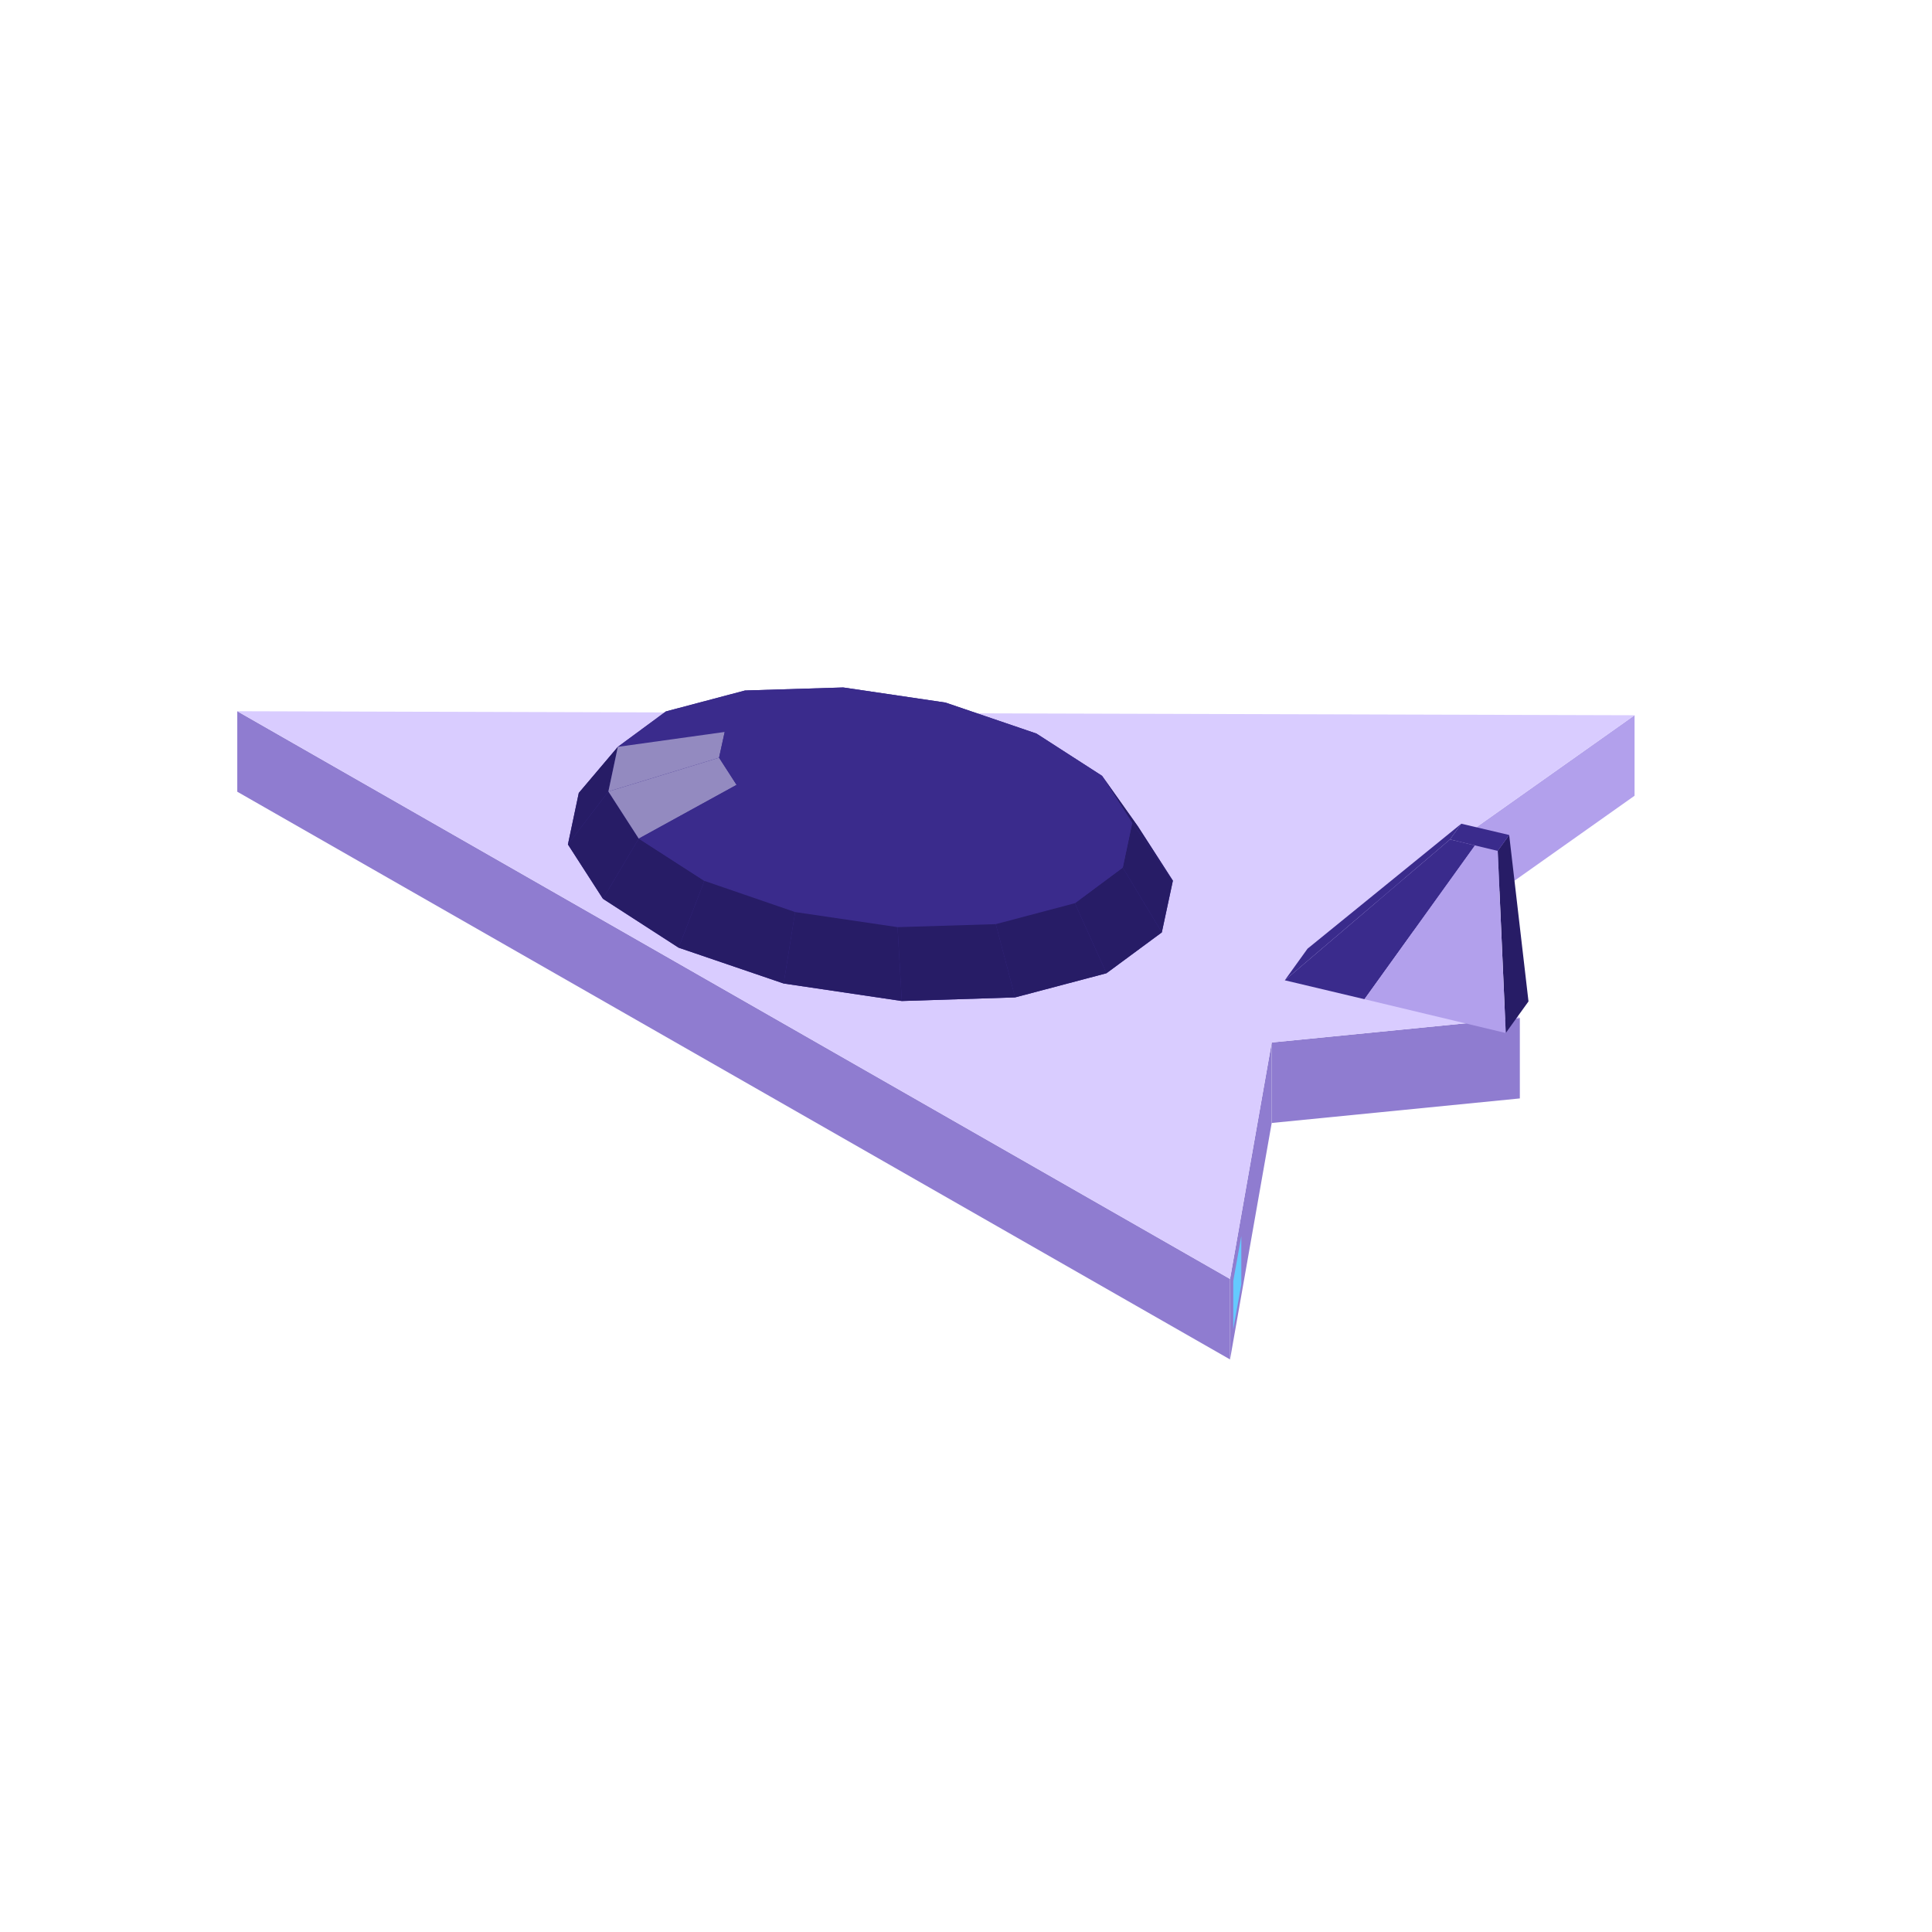
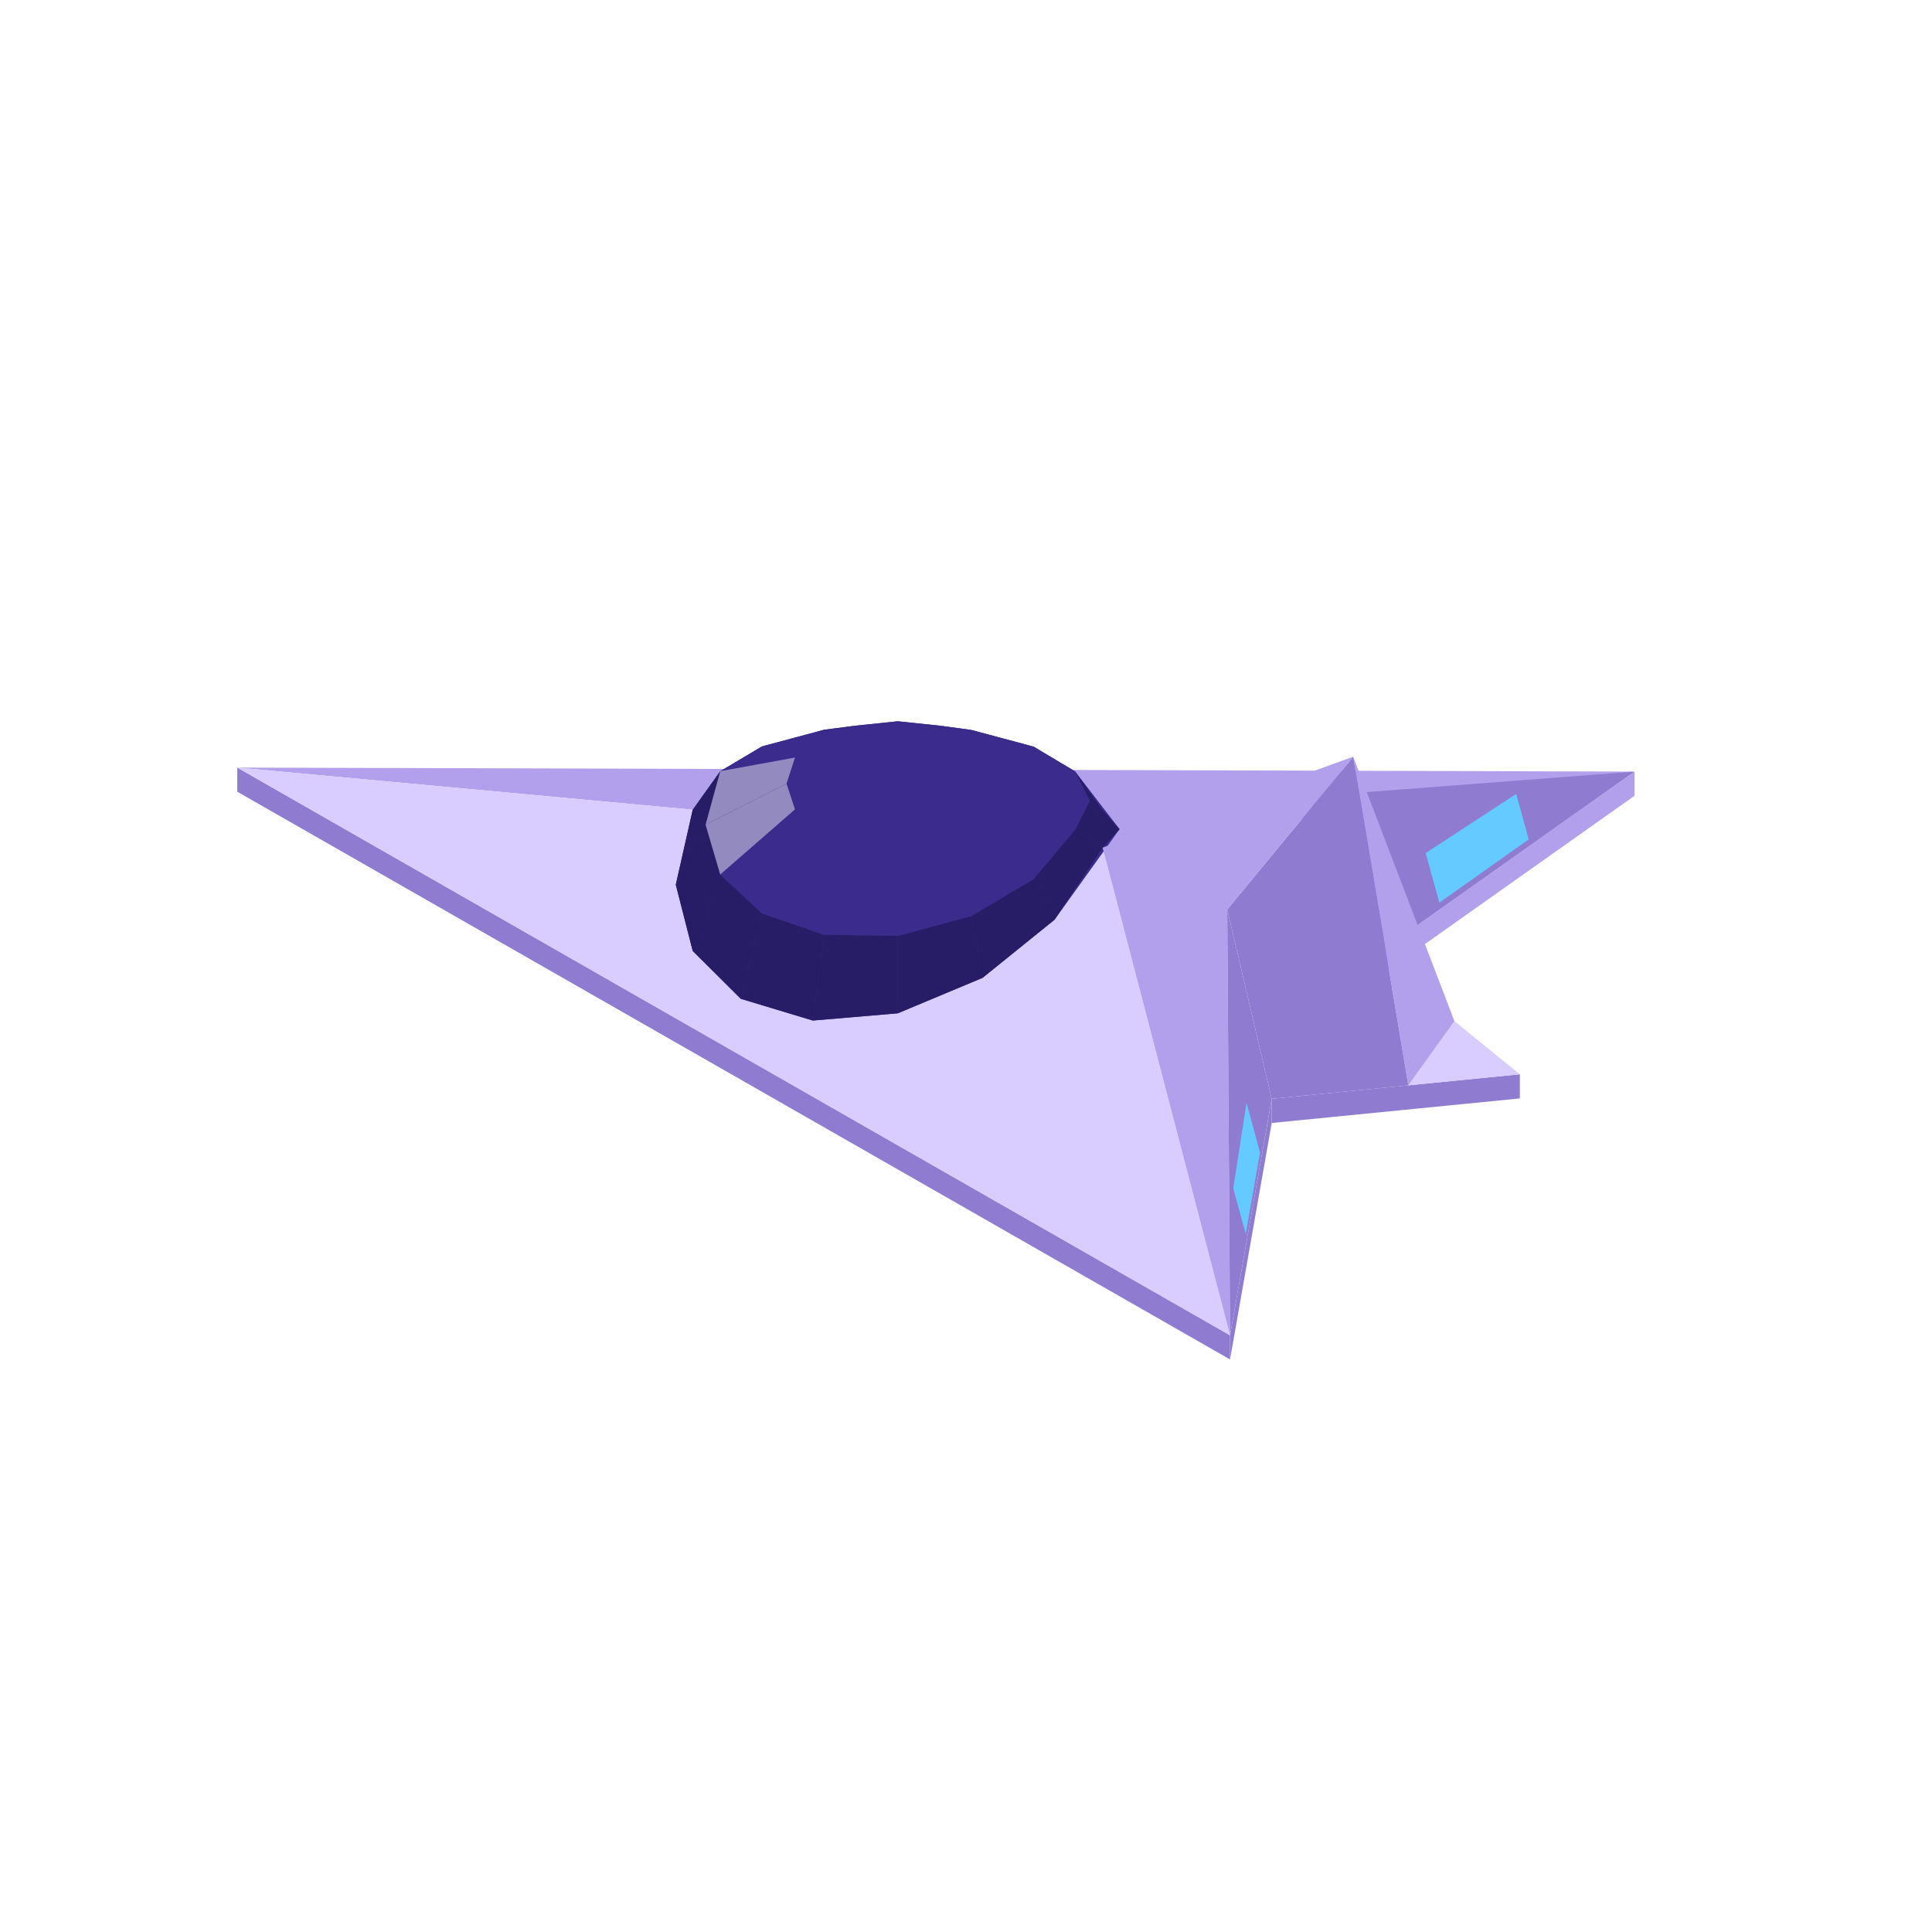
<svg xmlns="http://www.w3.org/2000/svg" width="96" height="96" viewBox="0 0 96 96">
-   <polygon fill="#64caff" points="80.48,39.29 78.02,41.03 78.02,38.63 80.48,36.89" />
-   <polygon fill="#b2a0ec" points="68.29,44.69 81.22,35.54 81.22,39.54 68.29,48.69" />
-   <polygon fill="#8f7cd0" points="11.79,35.34 61.12,63.55 61.12,67.55 11.79,39.34" />
-   <polygon fill="#8f7cd0" points="63.19,51.80 75.52,50.58 75.52,54.58 63.19,55.80" />
-   <polygon fill="#8f7cd0" points="61.12,63.55 63.19,51.80 63.19,55.80 61.12,67.55" />
-   <polygon fill="#64caff" points="61.28,63.65 61.68,61.42 61.68,63.82 61.28,66.05" />
-   <polygon fill="#d9ccff" points="81.22,35.54 68.29,44.69 75.52,50.58 63.19,51.80 61.12,63.55 11.79,35.34" />
-   <polygon fill="#3a2b8c" points="28.22,41.96 28.76,39.40 30.70,37.11 33.09,35.35 37.02,34.31 41.90,34.16 46.98,34.91 51.50,36.45 54.76,38.55 56.54,41.06 58.28,43.76 57.73,46.33 54.98,48.36 50.44,49.56 44.81,49.74 38.94,48.87 33.72,47.09 29.96,44.66" />
-   <polygon fill="#3a2b8c" points="37.02,34.31 41.90,34.16 42.47,34.66 39.65,34.75" />
-   <polygon fill="#3a2b8c" points="41.90,34.16 46.98,34.91 45.40,35.10 42.47,34.66" />
-   <polygon fill="#3a2b8c" points="33.09,35.35 37.02,34.31 39.65,34.75 37.38,35.35" />
-   <polygon fill="#3a2b8c" points="46.98,34.91 51.50,36.45 48.01,35.99 45.40,35.10" />
-   <polygon fill="#271c66" points="28.22,41.96 28.76,39.40 30.70,37.11 30.23,39.33" />
-   <polygon fill="#3a2b8c" points="30.70,37.11 33.09,35.35 37.38,35.35 36.01,36.37" />
-   <polygon fill="#3a2b8c" points="51.50,36.45 54.76,38.55 49.89,37.20 48.01,35.99" />
-   <polygon fill="#3a2b8c" points="39.65,34.75 42.47,34.66 43.25,37.36" />
-   <polygon fill="#271c66" points="56.54,41.06 58.28,43.76 56.26,40.89 54.76,38.55" />
-   <polygon fill="#3a2b8c" points="42.47,34.66 45.40,35.10 43.25,37.36" />
-   <polygon fill="#938ac0" points="30.23,39.33 30.70,37.11 36.01,36.37 35.73,37.65" />
-   <polygon fill="#3a2b8c" points="37.38,35.35 39.65,34.75 43.25,37.36" />
-   <polygon fill="#3a2b8c" points="45.40,35.10 48.01,35.99 43.25,37.36" />
-   <polygon fill="#3a2b8c" points="36.01,36.37 37.38,35.35 43.25,37.36" />
-   <polygon fill="#271c66" points="29.96,44.66 28.22,41.96 30.23,39.33 31.74,41.67" />
-   <polygon fill="#3a2b8c" points="48.01,35.99 49.89,37.20 43.25,37.36" />
-   <polygon fill="#3a2b8c" points="54.76,38.55 56.26,40.89 50.76,38.55 49.89,37.20" />
-   <polygon fill="#3a2b8c" points="35.73,37.65 36.01,36.37 43.25,37.36" />
-   <polygon fill="#938ac0" points="31.74,41.67 30.23,39.33 35.73,37.65 36.60,39.00" />
-   <polygon fill="#3a2b8c" points="49.89,37.20 50.76,38.55 43.25,37.36" />
-   <polygon fill="#3a2b8c" points="36.60,39.00 35.73,37.65 43.25,37.36" />
-   <polygon fill="#271c66" points="58.28,43.76 57.73,46.33 55.79,43.11 56.26,40.89" />
-   <polygon fill="#3a2b8c" points="50.76,38.55 50.49,39.83 43.25,37.36" />
-   <polygon fill="#3a2b8c" points="56.26,40.89 55.79,43.11 50.49,39.83 50.76,38.55" />
-   <polygon fill="#271c66" points="33.72,47.09 29.96,44.66 31.74,41.67 35.00,43.77" />
-   <polygon fill="#3a2b8c" points="38.48,40.21 36.60,39.00 43.25,37.36" />
-   <polygon fill="#3a2b8c" points="35.00,43.77 31.74,41.67 36.60,39.00 38.48,40.21" />
-   <polygon fill="#3a2b8c" points="50.49,39.83 49.11,40.85 43.25,37.36" />
-   <polygon fill="#3a2b8c" points="41.09,41.11 38.48,40.21 43.25,37.36" />
-   <polygon fill="#3a2b8c" points="49.11,40.85 46.84,41.45 43.25,37.36" />
-   <polygon fill="#3a2b8c" points="44.03,41.54 41.09,41.11 43.25,37.36" />
-   <polygon fill="#3a2b8c" points="46.84,41.45 44.03,41.54 43.25,37.36" />
-   <polygon fill="#271c66" points="57.73,46.33 54.98,48.36 53.41,44.88 55.79,43.11" />
-   <polygon fill="#3a2b8c" points="55.79,43.11 53.41,44.88 49.11,40.85 50.49,39.83" />
-   <polygon fill="#3a2b8c" points="39.51,45.32 35.00,43.77 38.48,40.21 41.09,41.11" />
-   <polygon fill="#271c66" points="38.94,48.87 33.72,47.09 35.00,43.77 39.51,45.32" />
-   <polygon fill="#3a2b8c" points="53.41,44.88 49.48,45.92 46.84,41.45 49.11,40.85" />
-   <polygon fill="#3a2b8c" points="44.60,46.07 39.51,45.32 41.09,41.11 44.03,41.54" />
-   <polygon fill="#271c66" points="54.98,48.36 50.44,49.56 49.48,45.92 53.41,44.88" />
-   <polygon fill="#3a2b8c" points="49.48,45.92 44.60,46.07 44.03,41.54 46.84,41.45" />
-   <polygon fill="#271c66" points="44.81,49.74 38.94,48.87 39.51,45.32 44.60,46.07" />
-   <polygon fill="#271c66" points="50.44,49.56 44.81,49.74 44.60,46.07 49.48,45.92" />
-   <polygon fill="#3a2b8c" points="64.97,47.14 72.61,40.93 72.05,41.71 63.84,48.71" />
-   <polygon fill="#3a2b8c" points="63.84,48.71 72.05,41.71 73.29,42.01 67.80,49.65" />
-   <polygon fill="#271c66" points="74.99,41.49 75.95,49.76 74.82,51.33 74.42,42.28" />
-   <polygon fill="#b2a0ec" points="67.80,49.65 73.29,42.01 74.42,42.28 74.82,51.33" />
-   <polygon fill="#3a2b8c" points="72.61,40.93 74.99,41.49 74.42,42.28 72.05,41.71" />
+   <polygon fill="#b2a0ec" points="68.29,47.49 81.22,38.34 81.22,39.54 68.29,48.69" />
+   <polygon fill="#8f7cd0" points="11.79,38.14 61.12,66.35 61.12,67.55 11.79,39.34" />
+   <polygon fill="#8f7cd0" points="63.19,54.60 75.52,53.38 75.52,54.58 63.19,55.80" />
+   <polygon fill="#8f7cd0" points="61.12,66.35 63.19,54.60 63.19,55.80 61.12,67.55" />
+   <polygon fill="#b2a0ec" points="11.79,38.14 81.22,38.34 54.79,42.12" />
+   <polygon fill="#d9ccff" points="54.79,42.12 61.12,66.35 11.79,38.14" />
+   <polygon fill="#3a2b8c" points="33.58,43.96 34.42,40.24 35.79,38.32 37.86,37.09 40.95,36.26 42.50,36.06 44.61,35.84 46.71,36.06 48.26,36.27 51.36,37.10 53.42,38.33 55.63,41.20 52.40,45.70 48.82,48.59 44.61,50.35 40.39,50.71 36.81,49.63 34.42,47.25" />
+   <polygon fill="#3a2b8c" points="48.26,36.27 51.36,37.10 48.50,36.69 46.71,36.06" />
+   <polygon fill="#3a2b8c" points="37.86,37.09 40.95,36.26 42.50,36.06 40.71,36.69" />
+   <polygon fill="#3a2b8c" points="51.36,37.10 53.42,38.33 49.70,37.64 48.50,36.69" />
+   <polygon fill="#3a2b8c" points="35.79,38.32 37.86,37.09 40.71,36.69 39.51,37.64" />
+   <polygon fill="#271c66" points="33.58,43.96 34.42,40.24 35.79,38.32 35.06,40.98" />
+   <polygon fill="#271c66" points="54.79,40.27 55.63,41.20 54.15,39.79 53.42,38.33" />
+   <polygon fill="#3a2b8c" points="44.61,35.84 46.71,36.06 44.61,38.38" />
+   <polygon fill="#3a2b8c" points="42.50,36.06 44.61,35.84 44.61,38.38" />
+   <polygon fill="#3a2b8c" points="46.71,36.06 48.50,36.69 44.61,38.38" />
+   <polygon fill="#3a2b8c" points="40.71,36.69 42.50,36.06 44.61,38.38" />
+   <polygon fill="#938ac0" points="35.06,40.98 35.79,38.32 39.51,37.64 39.09,38.94" />
+   <polygon fill="#3a2b8c" points="53.42,38.33 54.15,39.79 50.12,38.76 49.70,37.64" />
+   <polygon fill="#3a2b8c" points="48.50,36.69 49.70,37.64 44.61,38.38" />
+   <polygon fill="#3a2b8c" points="39.51,37.64 40.71,36.69 44.61,38.38" />
+   <polygon fill="#271c66" points="34.42,47.25 33.58,43.96 35.06,40.98 35.79,43.46" />
+   <polygon fill="#3a2b8c" points="39.09,38.94 39.51,37.64 44.61,38.38" />
+   <polygon fill="#3a2b8c" points="49.70,37.64 50.12,38.76 44.61,38.38" />
+   <polygon fill="#938ac0" points="35.79,43.46 35.06,40.98 39.09,38.94 39.51,40.22" />
+   <polygon fill="#3a2b8c" points="39.51,40.22 39.09,38.94 44.61,38.38" />
+   <polygon fill="#3a2b8c" points="50.12,38.76 49.70,39.87 44.61,38.38" />
+   <polygon fill="#271c66" points="55.63,41.20 54.79,42.12 53.42,41.24 54.15,39.79" />
+   <polygon fill="#3a2b8c" points="54.15,39.79 53.42,41.24 49.70,39.87 50.12,38.76" />
+   <polygon fill="#271c66" points="36.81,49.63 34.42,47.25 35.79,43.46 37.86,45.39" />
+   <polygon fill="#3a2b8c" points="40.71,41.27 39.51,40.22 44.61,38.38" />
+   <polygon fill="#3a2b8c" points="49.70,39.87 48.50,41.01 44.61,38.38" />
+   <polygon fill="#3a2b8c" points="37.86,45.39 35.79,43.46 39.51,40.22 40.71,41.27" />
+   <polygon fill="#3a2b8c" points="42.50,41.94 40.71,41.27 44.61,38.38" />
+   <polygon fill="#3a2b8c" points="48.50,41.01 46.71,41.80 44.61,38.38" />
+   <polygon fill="#3a2b8c" points="44.61,42.13 42.50,41.94 44.61,38.38" />
+   <polygon fill="#3a2b8c" points="46.71,41.80 44.61,42.13 44.61,38.38" />
+   <polygon fill="#3a2b8c" points="53.42,41.24 51.36,43.69 48.50,41.01 49.70,39.87" />
+   <polygon fill="#271c66" points="40.39,50.71 36.81,49.63 37.86,45.39 40.95,46.45" />
+   <polygon fill="#271c66" points="54.79,42.12 52.40,45.70 51.36,43.69 53.42,41.24" />
+   <polygon fill="#3a2b8c" points="40.95,46.45 37.86,45.39 40.71,41.27 42.50,41.94" />
+   <polygon fill="#3a2b8c" points="51.36,43.69 48.26,45.53 46.71,41.80 48.50,41.01" />
+   <polygon fill="#3a2b8c" points="44.61,46.51 40.95,46.45 42.50,41.94 44.61,42.13" />
+   <polygon fill="#3a2b8c" points="48.26,45.53 44.61,46.51 44.61,42.13 46.71,41.80" />
+   <polygon fill="#271c66" points="44.61,50.35 40.39,50.71 40.95,46.45 44.61,46.51" />
+   <polygon fill="#271c66" points="52.40,45.70 48.82,48.59 48.26,45.53 51.36,43.69" />
+   <polygon fill="#271c66" points="48.82,48.59 44.61,50.35 44.61,46.51 48.26,45.53" />
+   <polygon fill="#8f7cd0" points="81.22,38.34 68.29,47.49 65.01,39.58" />
+   <polygon fill="#d9ccff" points="72.27,50.74 75.52,53.38 69.98,53.93" />
+   <polygon fill="#b2a0ec" points="67.24,37.60 72.27,50.74 69.98,53.93" />
+   <polygon fill="#8f7cd0" points="60.98,45.19 67.24,37.60 69.98,53.93 63.19,54.60" />
+   <polygon fill="#b2a0ec" points="67.24,37.60 60.98,45.19 61.12,66.35 54.79,42.12" />
+   <polygon fill="#8f7cd0" points="60.98,45.19 63.19,54.60 61.12,66.35" />
+   <polygon fill="#64caff" points="75.96,41.71 71.52,44.85 70.84,42.39 75.34,39.45" />
+   <polygon fill="#64caff" points="61.28,59.05 61.94,54.80 62.61,57.27 61.90,61.31" />
</svg>
